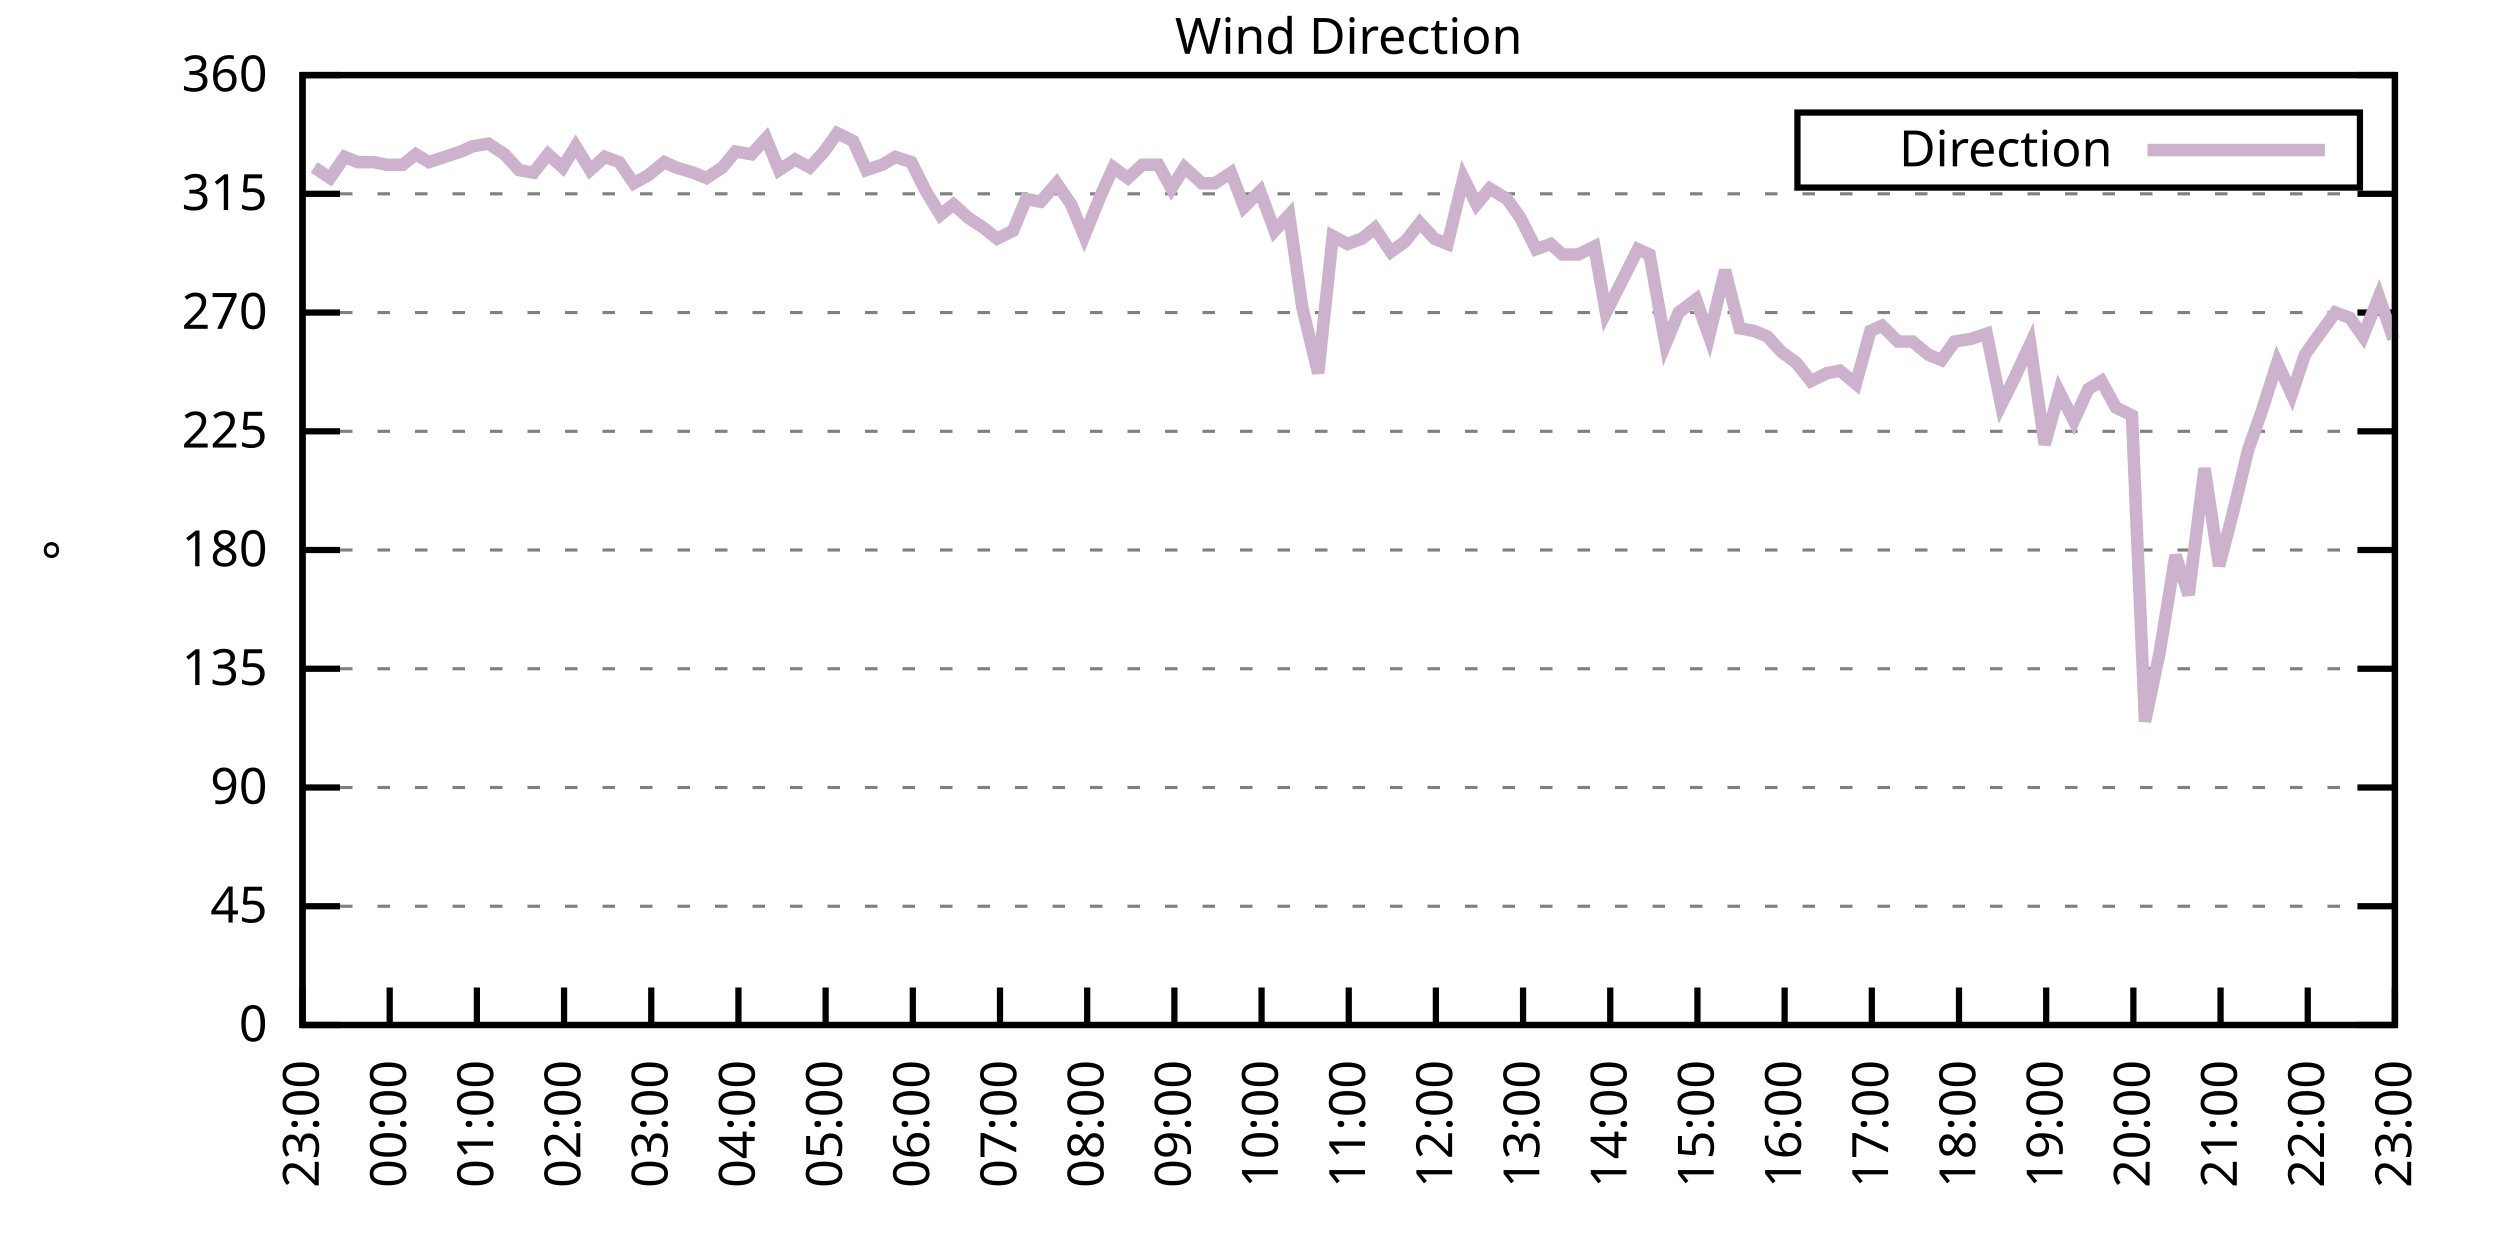
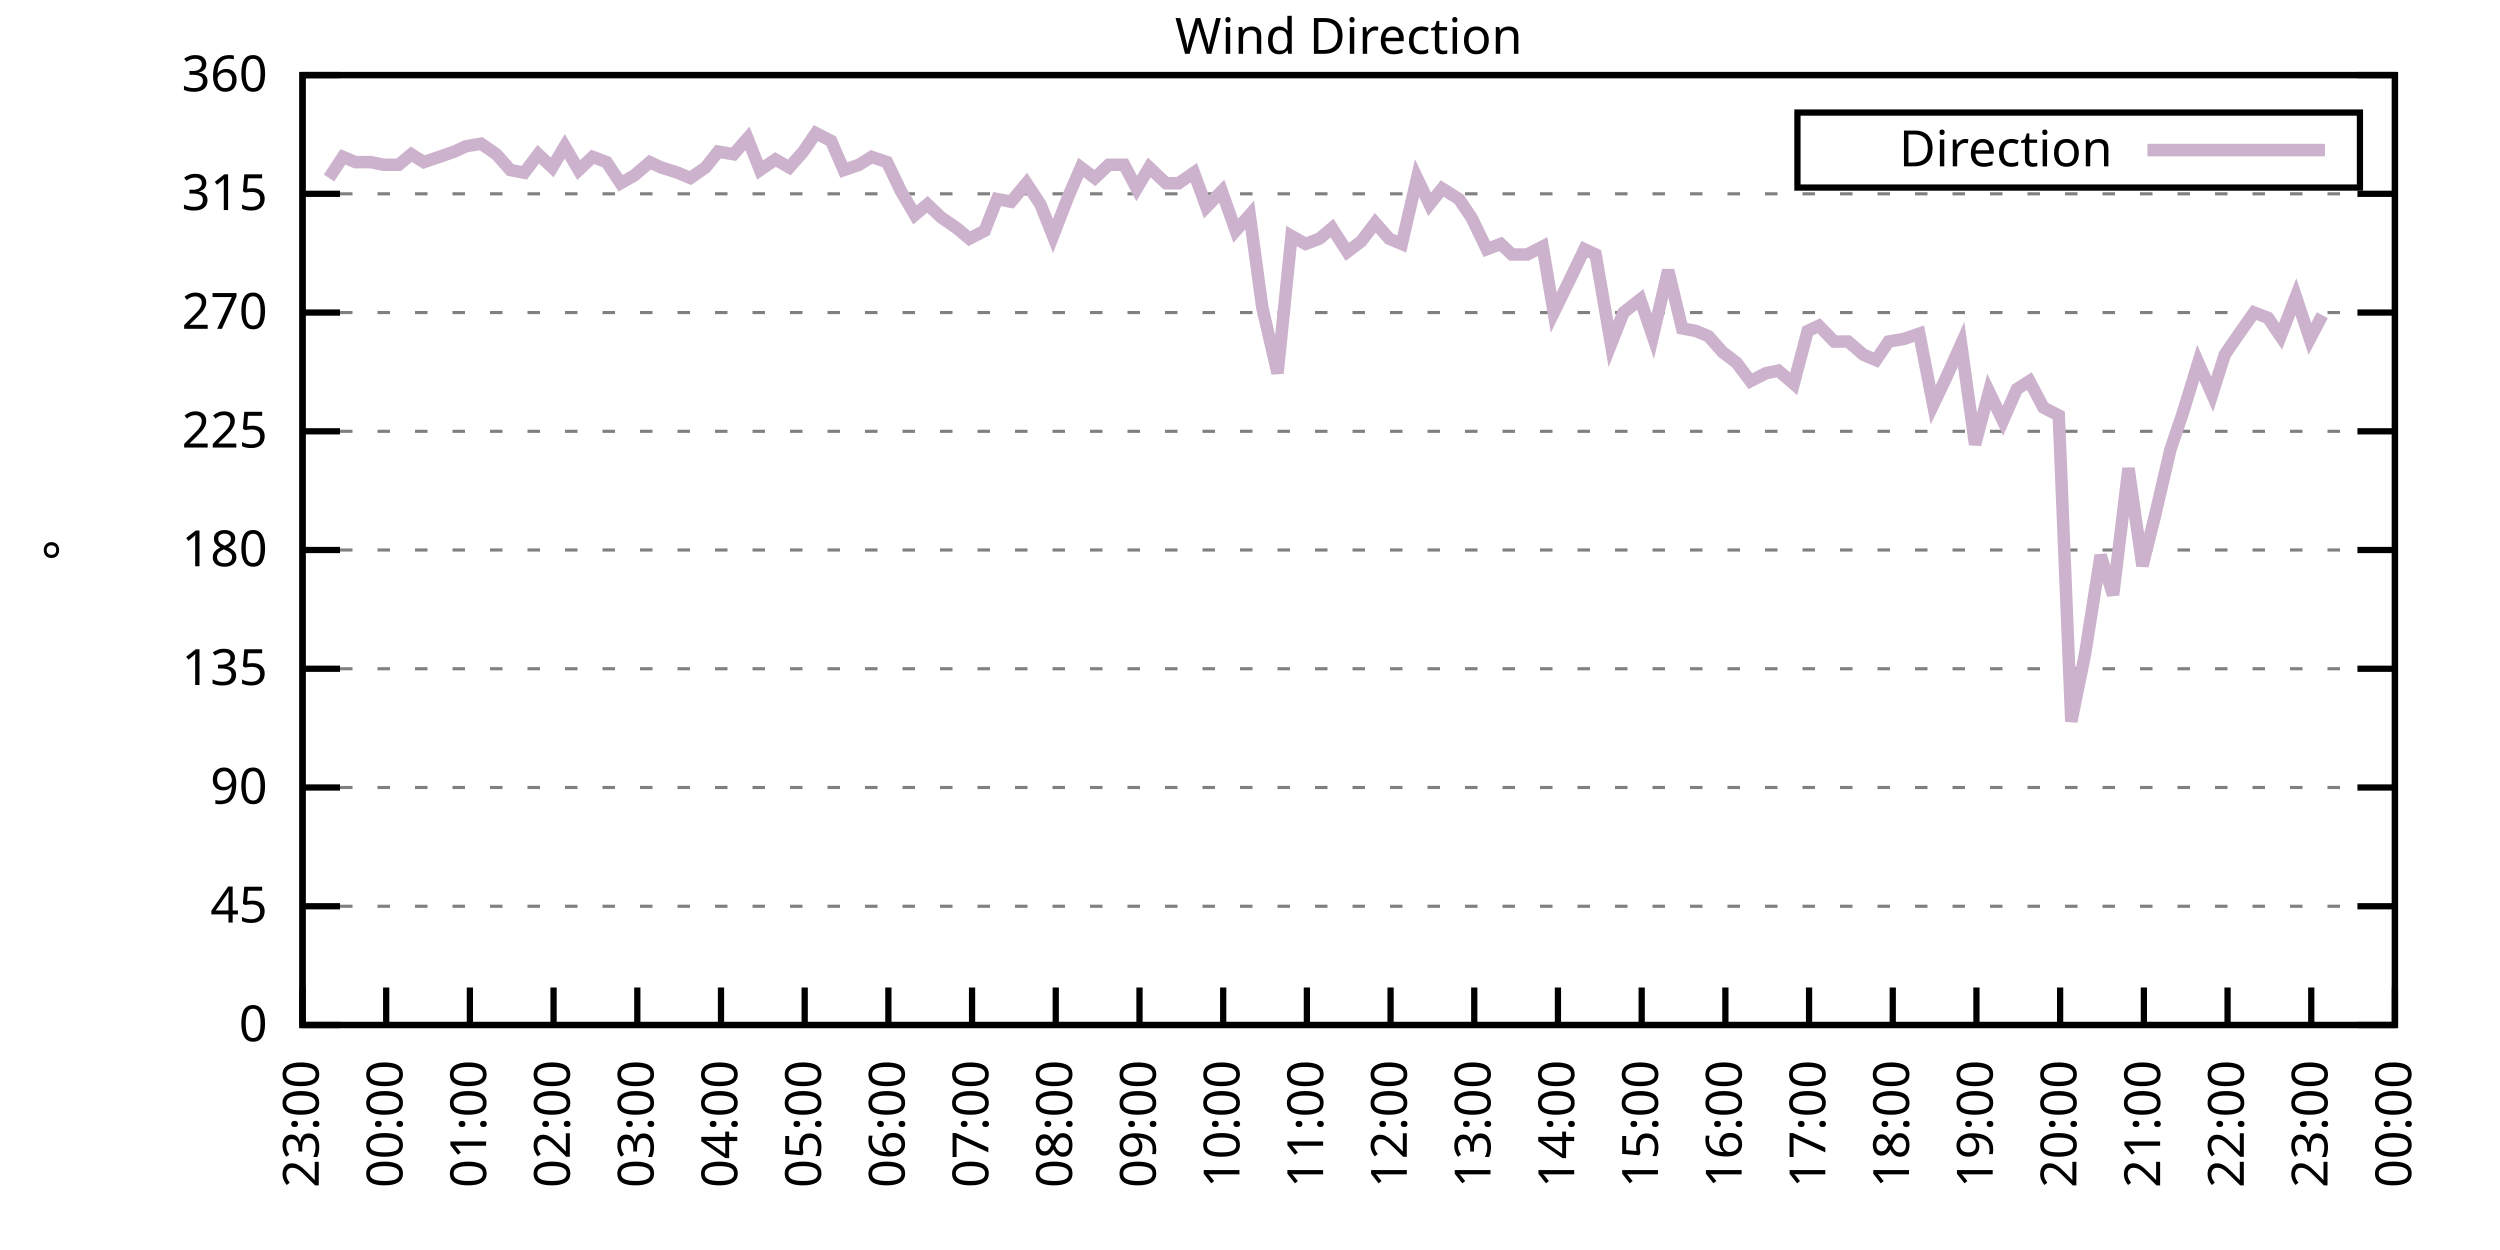
<svg xmlns="http://www.w3.org/2000/svg" xmlns:xlink="http://www.w3.org/1999/xlink" width="400" height="200" viewBox="0 0 400 200">
  <g id="gnuplot_canvas">
    <rect x="0" y="0" width="400" height="200" fill="none" />
    <defs>
      <circle id="gpDot" r="0.5" stroke-width="0.5" stroke="currentColor" />
      <path id="gpPt0" stroke-width="0.333" stroke="currentColor" d="M-1,0 h2 M0,-1 v2" />
      <path id="gpPt1" stroke-width="0.333" stroke="currentColor" d="M-1,-1 L1,1 M1,-1 L-1,1" />
      <path id="gpPt2" stroke-width="0.333" stroke="currentColor" d="M-1,0 L1,0 M0,-1 L0,1 M-1,-1 L1,1 M-1,1 L1,-1" />
      <rect id="gpPt3" stroke-width="0.333" stroke="currentColor" x="-1" y="-1" width="2" height="2" />
      <rect id="gpPt4" stroke-width="0.333" stroke="currentColor" fill="currentColor" x="-1" y="-1" width="2" height="2" />
      <circle id="gpPt5" stroke-width="0.333" stroke="currentColor" cx="0" cy="0" r="1" />
      <use xlink:href="#gpPt5" id="gpPt6" fill="currentColor" stroke="none" />
      <path id="gpPt7" stroke-width="0.333" stroke="currentColor" d="M0,-1.33 L-1.33,0.67 L1.33,0.67 z" />
      <use xlink:href="#gpPt7" id="gpPt8" fill="currentColor" stroke="none" />
      <use xlink:href="#gpPt7" id="gpPt9" stroke="currentColor" transform="rotate(180)" />
      <use xlink:href="#gpPt9" id="gpPt10" fill="currentColor" stroke="none" />
      <use xlink:href="#gpPt3" id="gpPt11" stroke="currentColor" transform="rotate(45)" />
      <use xlink:href="#gpPt11" id="gpPt12" fill="currentColor" stroke="none" />
      <path id="gpPt13" stroke-width="0.333" stroke="currentColor" d="M0,1.330 L1.265,0.411 L0.782,-1.067 L-0.782,-1.076 L-1.265,0.411 z" />
      <use xlink:href="#gpPt13" id="gpPt14" fill="currentColor" stroke="none" />
      <filter id="textbox" filterUnits="objectBoundingBox" x="0" y="0" height="1" width="1">
        <feFlood flood-color="white" flood-opacity="1" result="bgnd" />
        <feComposite in="SourceGraphic" in2="bgnd" operator="atop" />
      </filter>
      <filter id="greybox" filterUnits="objectBoundingBox" x="0" y="0" height="1" width="1">
        <feFlood flood-color="lightgrey" flood-opacity="1" result="grey" />
        <feComposite in="SourceGraphic" in2="grey" operator="atop" />
      </filter>
    </defs>
    <g fill="none" color="white" stroke="currentColor" stroke-width="1.00" stroke-linecap="butt" stroke-linejoin="miter">
</g>
    <g fill="none" color="black" stroke="currentColor" stroke-width="1.00" stroke-linecap="butt" stroke-linejoin="miter">
      <g stroke="none" shape-rendering="crispEdges">
        <polygon fill="rgb(255, 255, 255)" points="48.40,164.00 383.18,164.00 383.18,12.02 48.40,12.02 " />
      </g>
    </g>
    <g fill="none" color="black" stroke="currentColor" stroke-width="1.00" stroke-linecap="butt" stroke-linejoin="miter">
</g>
    <g fill="none" color="black" stroke="black" stroke-width="0.50" stroke-linecap="butt" stroke-linejoin="miter">
</g>
    <g fill="none" color="gray" stroke="currentColor" stroke-width="0.50" stroke-linecap="butt" stroke-linejoin="miter">
      <path stroke="gray" stroke-dasharray="2,4" class="gridline" d="M48.40,164.00 L383.19,164.00  " />
    </g>
    <g fill="none" color="gray" stroke="gray" stroke-width="1.00" stroke-linecap="butt" stroke-linejoin="miter">
</g>
    <g fill="none" color="black" stroke="currentColor" stroke-width="1.00" stroke-linecap="butt" stroke-linejoin="miter">
      <path stroke="black" d="M48.40,164.00 L54.40,164.00 M383.19,164.00 L377.19,164.00  " />
      <g transform="translate(42.80,166.60)" stroke="none" fill="black" font-family="Sans" font-size="8.00" text-anchor="end">
        <text>
          <tspan font-family="Sans"> 0</tspan>
        </text>
      </g>
    </g>
    <g fill="none" color="black" stroke="currentColor" stroke-width="1.00" stroke-linecap="butt" stroke-linejoin="miter">
</g>
    <g fill="none" color="black" stroke="black" stroke-width="0.50" stroke-linecap="butt" stroke-linejoin="miter">
</g>
    <g fill="none" color="gray" stroke="currentColor" stroke-width="0.50" stroke-linecap="butt" stroke-linejoin="miter">
      <path stroke="gray" stroke-dasharray="2,4" class="gridline" d="M48.40,145.00 L383.19,145.00  " />
    </g>
    <g fill="none" color="gray" stroke="gray" stroke-width="1.00" stroke-linecap="butt" stroke-linejoin="miter">
</g>
    <g fill="none" color="black" stroke="currentColor" stroke-width="1.00" stroke-linecap="butt" stroke-linejoin="miter">
      <path stroke="black" d="M48.40,145.00 L54.40,145.00 M383.19,145.00 L377.19,145.00  " />
      <g transform="translate(42.80,147.60)" stroke="none" fill="black" font-family="Sans" font-size="8.00" text-anchor="end">
        <text>
          <tspan font-family="Sans"> 45</tspan>
        </text>
      </g>
    </g>
    <g fill="none" color="black" stroke="currentColor" stroke-width="1.00" stroke-linecap="butt" stroke-linejoin="miter">
</g>
    <g fill="none" color="black" stroke="black" stroke-width="0.50" stroke-linecap="butt" stroke-linejoin="miter">
</g>
    <g fill="none" color="gray" stroke="currentColor" stroke-width="0.50" stroke-linecap="butt" stroke-linejoin="miter">
      <path stroke="gray" stroke-dasharray="2,4" class="gridline" d="M48.40,126.00 L383.19,126.00  " />
    </g>
    <g fill="none" color="gray" stroke="gray" stroke-width="1.00" stroke-linecap="butt" stroke-linejoin="miter">
</g>
    <g fill="none" color="black" stroke="currentColor" stroke-width="1.00" stroke-linecap="butt" stroke-linejoin="miter">
      <path stroke="black" d="M48.40,126.00 L54.40,126.00 M383.19,126.00 L377.19,126.00  " />
      <g transform="translate(42.80,128.60)" stroke="none" fill="black" font-family="Sans" font-size="8.00" text-anchor="end">
        <text>
          <tspan font-family="Sans"> 90</tspan>
        </text>
      </g>
    </g>
    <g fill="none" color="black" stroke="currentColor" stroke-width="1.00" stroke-linecap="butt" stroke-linejoin="miter">
</g>
    <g fill="none" color="black" stroke="black" stroke-width="0.50" stroke-linecap="butt" stroke-linejoin="miter">
</g>
    <g fill="none" color="gray" stroke="currentColor" stroke-width="0.50" stroke-linecap="butt" stroke-linejoin="miter">
      <path stroke="gray" stroke-dasharray="2,4" class="gridline" d="M48.40,107.00 L383.19,107.00  " />
    </g>
    <g fill="none" color="gray" stroke="gray" stroke-width="1.00" stroke-linecap="butt" stroke-linejoin="miter">
</g>
    <g fill="none" color="black" stroke="currentColor" stroke-width="1.00" stroke-linecap="butt" stroke-linejoin="miter">
      <path stroke="black" d="M48.40,107.00 L54.40,107.00 M383.19,107.00 L377.19,107.00  " />
      <g transform="translate(42.80,109.60)" stroke="none" fill="black" font-family="Sans" font-size="8.00" text-anchor="end">
        <text>
          <tspan font-family="Sans"> 135</tspan>
        </text>
      </g>
    </g>
    <g fill="none" color="black" stroke="currentColor" stroke-width="1.00" stroke-linecap="butt" stroke-linejoin="miter">
</g>
    <g fill="none" color="black" stroke="black" stroke-width="0.50" stroke-linecap="butt" stroke-linejoin="miter">
</g>
    <g fill="none" color="gray" stroke="currentColor" stroke-width="0.50" stroke-linecap="butt" stroke-linejoin="miter">
      <path stroke="gray" stroke-dasharray="2,4" class="gridline" d="M48.40,88.00 L383.19,88.00  " />
    </g>
    <g fill="none" color="gray" stroke="gray" stroke-width="1.00" stroke-linecap="butt" stroke-linejoin="miter">
</g>
    <g fill="none" color="black" stroke="currentColor" stroke-width="1.00" stroke-linecap="butt" stroke-linejoin="miter">
      <path stroke="black" d="M48.40,88.00 L54.40,88.00 M383.19,88.00 L377.19,88.00  " />
      <g transform="translate(42.80,90.60)" stroke="none" fill="black" font-family="Sans" font-size="8.00" text-anchor="end">
        <text>
          <tspan font-family="Sans"> 180</tspan>
        </text>
      </g>
    </g>
    <g fill="none" color="black" stroke="currentColor" stroke-width="1.00" stroke-linecap="butt" stroke-linejoin="miter">
</g>
    <g fill="none" color="black" stroke="black" stroke-width="0.50" stroke-linecap="butt" stroke-linejoin="miter">
</g>
    <g fill="none" color="gray" stroke="currentColor" stroke-width="0.50" stroke-linecap="butt" stroke-linejoin="miter">
      <path stroke="gray" stroke-dasharray="2,4" class="gridline" d="M48.40,69.01 L383.19,69.01  " />
    </g>
    <g fill="none" color="gray" stroke="gray" stroke-width="1.00" stroke-linecap="butt" stroke-linejoin="miter">
</g>
    <g fill="none" color="black" stroke="currentColor" stroke-width="1.00" stroke-linecap="butt" stroke-linejoin="miter">
      <path stroke="black" d="M48.40,69.01 L54.40,69.01 M383.19,69.01 L377.19,69.01  " />
      <g transform="translate(42.80,71.61)" stroke="none" fill="black" font-family="Sans" font-size="8.00" text-anchor="end">
        <text>
          <tspan font-family="Sans"> 225</tspan>
        </text>
      </g>
    </g>
    <g fill="none" color="black" stroke="currentColor" stroke-width="1.00" stroke-linecap="butt" stroke-linejoin="miter">
</g>
    <g fill="none" color="black" stroke="black" stroke-width="0.50" stroke-linecap="butt" stroke-linejoin="miter">
</g>
    <g fill="none" color="gray" stroke="currentColor" stroke-width="0.50" stroke-linecap="butt" stroke-linejoin="miter">
      <path stroke="gray" stroke-dasharray="2,4" class="gridline" d="M48.40,50.01 L383.19,50.01  " />
    </g>
    <g fill="none" color="gray" stroke="gray" stroke-width="1.00" stroke-linecap="butt" stroke-linejoin="miter">
</g>
    <g fill="none" color="black" stroke="currentColor" stroke-width="1.00" stroke-linecap="butt" stroke-linejoin="miter">
      <path stroke="black" d="M48.40,50.01 L54.40,50.01 M383.19,50.01 L377.19,50.01  " />
      <g transform="translate(42.80,52.61)" stroke="none" fill="black" font-family="Sans" font-size="8.00" text-anchor="end">
        <text>
          <tspan font-family="Sans"> 270</tspan>
        </text>
      </g>
    </g>
    <g fill="none" color="black" stroke="currentColor" stroke-width="1.00" stroke-linecap="butt" stroke-linejoin="miter">
</g>
    <g fill="none" color="black" stroke="black" stroke-width="0.50" stroke-linecap="butt" stroke-linejoin="miter">
</g>
    <g fill="none" color="gray" stroke="currentColor" stroke-width="0.50" stroke-linecap="butt" stroke-linejoin="miter">
      <path stroke="gray" stroke-dasharray="2,4" class="gridline" d="M48.40,31.01 L383.19,31.01  " />
    </g>
    <g fill="none" color="gray" stroke="gray" stroke-width="1.00" stroke-linecap="butt" stroke-linejoin="miter">
</g>
    <g fill="none" color="black" stroke="currentColor" stroke-width="1.00" stroke-linecap="butt" stroke-linejoin="miter">
      <path stroke="black" d="M48.40,31.01 L54.40,31.01 M383.19,31.01 L377.19,31.01  " />
      <g transform="translate(42.80,33.61)" stroke="none" fill="black" font-family="Sans" font-size="8.00" text-anchor="end">
        <text>
          <tspan font-family="Sans"> 315</tspan>
        </text>
      </g>
    </g>
    <g fill="none" color="black" stroke="currentColor" stroke-width="1.00" stroke-linecap="butt" stroke-linejoin="miter">
</g>
    <g fill="none" color="black" stroke="black" stroke-width="0.50" stroke-linecap="butt" stroke-linejoin="miter">
</g>
    <g fill="none" color="gray" stroke="currentColor" stroke-width="0.50" stroke-linecap="butt" stroke-linejoin="miter">
      <path stroke="gray" stroke-dasharray="2,4" class="gridline" d="M48.40,12.01 L383.19,12.01  " />
    </g>
    <g fill="none" color="gray" stroke="gray" stroke-width="1.00" stroke-linecap="butt" stroke-linejoin="miter">
</g>
    <g fill="none" color="black" stroke="currentColor" stroke-width="1.00" stroke-linecap="butt" stroke-linejoin="miter">
      <path stroke="black" d="M48.40,12.01 L54.40,12.01 M383.19,12.01 L377.19,12.01  " />
      <g transform="translate(42.80,14.61)" stroke="none" fill="black" font-family="Sans" font-size="8.00" text-anchor="end">
        <text>
          <tspan font-family="Sans"> 360</tspan>
        </text>
      </g>
    </g>
    <g fill="none" color="black" stroke="currentColor" stroke-width="1.00" stroke-linecap="butt" stroke-linejoin="miter">
      <path stroke="black" d="M48.40,164.00 L48.40,158.00  " />
      <g transform="translate(51.00,169.60) rotate(270.00)" stroke="none" fill="black" font-family="Sans" font-size="8.00" text-anchor="end">
        <text>
          <tspan font-family="Sans">23:00</tspan>
        </text>
      </g>
    </g>
    <g fill="none" color="black" stroke="currentColor" stroke-width="1.00" stroke-linecap="butt" stroke-linejoin="miter">
-       <path stroke="black" d="M62.35,164.00 L62.35,158.00  " />
-       <g transform="translate(64.95,169.60) rotate(270.00)" stroke="none" fill="black" font-family="Sans" font-size="8.00" text-anchor="end">
+       <path stroke="black" d="M61.79,164.00 L61.79,158.00  " />
+       <g transform="translate(64.39,169.60) rotate(270.00)" stroke="none" fill="black" font-family="Sans" font-size="8.00" text-anchor="end">
        <text>
          <tspan font-family="Sans">00:00</tspan>
        </text>
      </g>
    </g>
    <g fill="none" color="black" stroke="currentColor" stroke-width="1.00" stroke-linecap="butt" stroke-linejoin="miter">
-       <path stroke="black" d="M76.30,164.00 L76.30,158.00  " />
-       <g transform="translate(78.90,169.60) rotate(270.00)" stroke="none" fill="black" font-family="Sans" font-size="8.00" text-anchor="end">
+       <path stroke="black" d="M75.18,164.00 L75.18,158.00  " />
+       <g transform="translate(77.78,169.60) rotate(270.00)" stroke="none" fill="black" font-family="Sans" font-size="8.00" text-anchor="end">
        <text>
          <tspan font-family="Sans">01:00</tspan>
        </text>
      </g>
    </g>
    <g fill="none" color="black" stroke="currentColor" stroke-width="1.00" stroke-linecap="butt" stroke-linejoin="miter">
-       <path stroke="black" d="M90.25,164.00 L90.25,158.00  " />
-       <g transform="translate(92.85,169.60) rotate(270.00)" stroke="none" fill="black" font-family="Sans" font-size="8.00" text-anchor="end">
+       <path stroke="black" d="M88.57,164.00 L88.57,158.00  " />
+       <g transform="translate(91.17,169.60) rotate(270.00)" stroke="none" fill="black" font-family="Sans" font-size="8.00" text-anchor="end">
        <text>
          <tspan font-family="Sans">02:00</tspan>
        </text>
      </g>
    </g>
    <g fill="none" color="black" stroke="currentColor" stroke-width="1.00" stroke-linecap="butt" stroke-linejoin="miter">
-       <path stroke="black" d="M104.20,164.00 L104.20,158.00  " />
-       <g transform="translate(106.80,169.60) rotate(270.00)" stroke="none" fill="black" font-family="Sans" font-size="8.00" text-anchor="end">
+       <path stroke="black" d="M101.97,164.00 L101.97,158.00  " />
+       <g transform="translate(104.57,169.60) rotate(270.00)" stroke="none" fill="black" font-family="Sans" font-size="8.00" text-anchor="end">
        <text>
          <tspan font-family="Sans">03:00</tspan>
        </text>
      </g>
    </g>
    <g fill="none" color="black" stroke="currentColor" stroke-width="1.00" stroke-linecap="butt" stroke-linejoin="miter">
-       <path stroke="black" d="M118.15,164.00 L118.15,158.00  " />
-       <g transform="translate(120.75,169.60) rotate(270.00)" stroke="none" fill="black" font-family="Sans" font-size="8.00" text-anchor="end">
+       <path stroke="black" d="M115.36,164.00 L115.36,158.00  " />
+       <g transform="translate(117.96,169.60) rotate(270.00)" stroke="none" fill="black" font-family="Sans" font-size="8.00" text-anchor="end">
        <text>
          <tspan font-family="Sans">04:00</tspan>
        </text>
      </g>
    </g>
    <g fill="none" color="black" stroke="currentColor" stroke-width="1.00" stroke-linecap="butt" stroke-linejoin="miter">
-       <path stroke="black" d="M132.10,164.00 L132.10,158.00  " />
-       <g transform="translate(134.70,169.60) rotate(270.00)" stroke="none" fill="black" font-family="Sans" font-size="8.00" text-anchor="end">
+       <path stroke="black" d="M128.75,164.00 L128.75,158.00  " />
+       <g transform="translate(131.35,169.60) rotate(270.00)" stroke="none" fill="black" font-family="Sans" font-size="8.00" text-anchor="end">
        <text>
          <tspan font-family="Sans">05:00</tspan>
        </text>
      </g>
    </g>
    <g fill="none" color="black" stroke="currentColor" stroke-width="1.00" stroke-linecap="butt" stroke-linejoin="miter">
-       <path stroke="black" d="M146.05,164.00 L146.05,158.00  " />
-       <g transform="translate(148.65,169.60) rotate(270.00)" stroke="none" fill="black" font-family="Sans" font-size="8.00" text-anchor="end">
+       <path stroke="black" d="M142.14,164.00 L142.14,158.00  " />
+       <g transform="translate(144.74,169.60) rotate(270.00)" stroke="none" fill="black" font-family="Sans" font-size="8.00" text-anchor="end">
        <text>
          <tspan font-family="Sans">06:00</tspan>
        </text>
      </g>
    </g>
    <g fill="none" color="black" stroke="currentColor" stroke-width="1.00" stroke-linecap="butt" stroke-linejoin="miter">
-       <path stroke="black" d="M160.00,164.00 L160.00,158.00  " />
-       <g transform="translate(162.60,169.60) rotate(270.00)" stroke="none" fill="black" font-family="Sans" font-size="8.00" text-anchor="end">
+       <path stroke="black" d="M155.53,164.00 L155.53,158.00  " />
+       <g transform="translate(158.13,169.60) rotate(270.00)" stroke="none" fill="black" font-family="Sans" font-size="8.00" text-anchor="end">
        <text>
          <tspan font-family="Sans">07:00</tspan>
        </text>
      </g>
    </g>
    <g fill="none" color="black" stroke="currentColor" stroke-width="1.00" stroke-linecap="butt" stroke-linejoin="miter">
-       <path stroke="black" d="M173.95,164.00 L173.95,158.00  " />
-       <g transform="translate(176.55,169.60) rotate(270.00)" stroke="none" fill="black" font-family="Sans" font-size="8.00" text-anchor="end">
+       <path stroke="black" d="M168.92,164.00 L168.92,158.00  " />
+       <g transform="translate(171.52,169.60) rotate(270.00)" stroke="none" fill="black" font-family="Sans" font-size="8.00" text-anchor="end">
        <text>
          <tspan font-family="Sans">08:00</tspan>
        </text>
      </g>
    </g>
    <g fill="none" color="black" stroke="currentColor" stroke-width="1.00" stroke-linecap="butt" stroke-linejoin="miter">
-       <path stroke="black" d="M187.90,164.00 L187.90,158.00  " />
-       <g transform="translate(190.50,169.60) rotate(270.00)" stroke="none" fill="black" font-family="Sans" font-size="8.00" text-anchor="end">
+       <path stroke="black" d="M182.32,164.00 L182.32,158.00  " />
+       <g transform="translate(184.92,169.60) rotate(270.00)" stroke="none" fill="black" font-family="Sans" font-size="8.00" text-anchor="end">
        <text>
          <tspan font-family="Sans">09:00</tspan>
        </text>
      </g>
    </g>
    <g fill="none" color="black" stroke="currentColor" stroke-width="1.00" stroke-linecap="butt" stroke-linejoin="miter">
-       <path stroke="black" d="M201.85,164.00 L201.85,158.00  " />
-       <g transform="translate(204.45,169.60) rotate(270.00)" stroke="none" fill="black" font-family="Sans" font-size="8.00" text-anchor="end">
+       <path stroke="black" d="M195.71,164.00 L195.71,158.00  " />
+       <g transform="translate(198.31,169.60) rotate(270.00)" stroke="none" fill="black" font-family="Sans" font-size="8.00" text-anchor="end">
        <text>
          <tspan font-family="Sans">10:00</tspan>
        </text>
      </g>
    </g>
    <g fill="none" color="black" stroke="currentColor" stroke-width="1.00" stroke-linecap="butt" stroke-linejoin="miter">
-       <path stroke="black" d="M215.80,164.00 L215.80,158.00  " />
-       <g transform="translate(218.40,169.60) rotate(270.00)" stroke="none" fill="black" font-family="Sans" font-size="8.00" text-anchor="end">
+       <path stroke="black" d="M209.10,164.00 L209.10,158.00  " />
+       <g transform="translate(211.70,169.60) rotate(270.00)" stroke="none" fill="black" font-family="Sans" font-size="8.00" text-anchor="end">
        <text>
          <tspan font-family="Sans">11:00</tspan>
        </text>
      </g>
    </g>
    <g fill="none" color="black" stroke="currentColor" stroke-width="1.00" stroke-linecap="butt" stroke-linejoin="miter">
-       <path stroke="black" d="M229.74,164.00 L229.74,158.00  " />
-       <g transform="translate(232.34,169.60) rotate(270.00)" stroke="none" fill="black" font-family="Sans" font-size="8.00" text-anchor="end">
+       <path stroke="black" d="M222.49,164.00 L222.49,158.00  " />
+       <g transform="translate(225.09,169.60) rotate(270.00)" stroke="none" fill="black" font-family="Sans" font-size="8.00" text-anchor="end">
        <text>
          <tspan font-family="Sans">12:00</tspan>
        </text>
      </g>
    </g>
    <g fill="none" color="black" stroke="currentColor" stroke-width="1.00" stroke-linecap="butt" stroke-linejoin="miter">
-       <path stroke="black" d="M243.69,164.00 L243.69,158.00  " />
-       <g transform="translate(246.29,169.60) rotate(270.00)" stroke="none" fill="black" font-family="Sans" font-size="8.00" text-anchor="end">
+       <path stroke="black" d="M235.88,164.00 L235.88,158.00  " />
+       <g transform="translate(238.48,169.60) rotate(270.00)" stroke="none" fill="black" font-family="Sans" font-size="8.00" text-anchor="end">
        <text>
          <tspan font-family="Sans">13:00</tspan>
        </text>
      </g>
    </g>
    <g fill="none" color="black" stroke="currentColor" stroke-width="1.00" stroke-linecap="butt" stroke-linejoin="miter">
-       <path stroke="black" d="M257.64,164.00 L257.64,158.00  " />
-       <g transform="translate(260.24,169.60) rotate(270.00)" stroke="none" fill="black" font-family="Sans" font-size="8.00" text-anchor="end">
+       <path stroke="black" d="M249.27,164.00 L249.27,158.00  " />
+       <g transform="translate(251.87,169.60) rotate(270.00)" stroke="none" fill="black" font-family="Sans" font-size="8.00" text-anchor="end">
        <text>
          <tspan font-family="Sans">14:00</tspan>
        </text>
      </g>
    </g>
    <g fill="none" color="black" stroke="currentColor" stroke-width="1.00" stroke-linecap="butt" stroke-linejoin="miter">
-       <path stroke="black" d="M271.59,164.00 L271.59,158.00  " />
-       <g transform="translate(274.19,169.60) rotate(270.00)" stroke="none" fill="black" font-family="Sans" font-size="8.00" text-anchor="end">
+       <path stroke="black" d="M262.67,164.00 L262.67,158.00  " />
+       <g transform="translate(265.27,169.60) rotate(270.00)" stroke="none" fill="black" font-family="Sans" font-size="8.00" text-anchor="end">
        <text>
          <tspan font-family="Sans">15:00</tspan>
        </text>
      </g>
    </g>
    <g fill="none" color="black" stroke="currentColor" stroke-width="1.00" stroke-linecap="butt" stroke-linejoin="miter">
-       <path stroke="black" d="M285.54,164.00 L285.54,158.00  " />
-       <g transform="translate(288.14,169.60) rotate(270.00)" stroke="none" fill="black" font-family="Sans" font-size="8.00" text-anchor="end">
+       <path stroke="black" d="M276.06,164.00 L276.06,158.00  " />
+       <g transform="translate(278.66,169.60) rotate(270.00)" stroke="none" fill="black" font-family="Sans" font-size="8.00" text-anchor="end">
        <text>
          <tspan font-family="Sans">16:00</tspan>
        </text>
      </g>
    </g>
    <g fill="none" color="black" stroke="currentColor" stroke-width="1.00" stroke-linecap="butt" stroke-linejoin="miter">
-       <path stroke="black" d="M299.49,164.00 L299.49,158.00  " />
-       <g transform="translate(302.09,169.60) rotate(270.00)" stroke="none" fill="black" font-family="Sans" font-size="8.00" text-anchor="end">
+       <path stroke="black" d="M289.45,164.00 L289.45,158.00  " />
+       <g transform="translate(292.05,169.60) rotate(270.00)" stroke="none" fill="black" font-family="Sans" font-size="8.00" text-anchor="end">
        <text>
          <tspan font-family="Sans">17:00</tspan>
        </text>
      </g>
    </g>
    <g fill="none" color="black" stroke="currentColor" stroke-width="1.00" stroke-linecap="butt" stroke-linejoin="miter">
-       <path stroke="black" d="M313.44,164.00 L313.44,158.00  " />
-       <g transform="translate(316.04,169.60) rotate(270.00)" stroke="none" fill="black" font-family="Sans" font-size="8.00" text-anchor="end">
+       <path stroke="black" d="M302.84,164.00 L302.84,158.00  " />
+       <g transform="translate(305.44,169.60) rotate(270.00)" stroke="none" fill="black" font-family="Sans" font-size="8.00" text-anchor="end">
        <text>
          <tspan font-family="Sans">18:00</tspan>
        </text>
      </g>
    </g>
    <g fill="none" color="black" stroke="currentColor" stroke-width="1.00" stroke-linecap="butt" stroke-linejoin="miter">
-       <path stroke="black" d="M327.39,164.00 L327.39,158.00  " />
-       <g transform="translate(329.99,169.60) rotate(270.00)" stroke="none" fill="black" font-family="Sans" font-size="8.00" text-anchor="end">
+       <path stroke="black" d="M316.23,164.00 L316.23,158.00  " />
+       <g transform="translate(318.83,169.60) rotate(270.00)" stroke="none" fill="black" font-family="Sans" font-size="8.00" text-anchor="end">
        <text>
          <tspan font-family="Sans">19:00</tspan>
        </text>
      </g>
    </g>
    <g fill="none" color="black" stroke="currentColor" stroke-width="1.00" stroke-linecap="butt" stroke-linejoin="miter">
-       <path stroke="black" d="M341.34,164.00 L341.34,158.00  " />
-       <g transform="translate(343.94,169.60) rotate(270.00)" stroke="none" fill="black" font-family="Sans" font-size="8.00" text-anchor="end">
+       <path stroke="black" d="M329.62,164.00 L329.62,158.00  " />
+       <g transform="translate(332.22,169.60) rotate(270.00)" stroke="none" fill="black" font-family="Sans" font-size="8.00" text-anchor="end">
        <text>
          <tspan font-family="Sans">20:00</tspan>
        </text>
      </g>
    </g>
    <g fill="none" color="black" stroke="currentColor" stroke-width="1.00" stroke-linecap="butt" stroke-linejoin="miter">
-       <path stroke="black" d="M355.29,164.00 L355.29,158.00  " />
-       <g transform="translate(357.89,169.60) rotate(270.00)" stroke="none" fill="black" font-family="Sans" font-size="8.00" text-anchor="end">
+       <path stroke="black" d="M343.02,164.00 L343.02,158.00  " />
+       <g transform="translate(345.62,169.60) rotate(270.00)" stroke="none" fill="black" font-family="Sans" font-size="8.00" text-anchor="end">
        <text>
          <tspan font-family="Sans">21:00</tspan>
        </text>
      </g>
    </g>
    <g fill="none" color="black" stroke="currentColor" stroke-width="1.00" stroke-linecap="butt" stroke-linejoin="miter">
-       <path stroke="black" d="M369.24,164.00 L369.24,158.00  " />
-       <g transform="translate(371.84,169.60) rotate(270.00)" stroke="none" fill="black" font-family="Sans" font-size="8.00" text-anchor="end">
+       <path stroke="black" d="M356.41,164.00 L356.41,158.00  " />
+       <g transform="translate(359.01,169.60) rotate(270.00)" stroke="none" fill="black" font-family="Sans" font-size="8.00" text-anchor="end">
        <text>
          <tspan font-family="Sans">22:00</tspan>
+         </text>
+       </g>
+     </g>
+     <g fill="none" color="black" stroke="currentColor" stroke-width="1.00" stroke-linecap="butt" stroke-linejoin="miter">
+       <path stroke="black" d="M369.80,164.00 L369.80,158.00  " />
+       <g transform="translate(372.40,169.60) rotate(270.00)" stroke="none" fill="black" font-family="Sans" font-size="8.00" text-anchor="end">
+         <text>
+           <tspan font-family="Sans">23:00</tspan>
        </text>
      </g>
    </g>
    <g fill="none" color="black" stroke="currentColor" stroke-width="1.00" stroke-linecap="butt" stroke-linejoin="miter">
      <path stroke="black" d="M383.19,164.00 L383.19,158.00  " />
      <g transform="translate(385.79,169.60) rotate(270.00)" stroke="none" fill="black" font-family="Sans" font-size="8.00" text-anchor="end">
        <text>
-           <tspan font-family="Sans">23:00</tspan>
+           <tspan font-family="Sans">00:00</tspan>
        </text>
      </g>
    </g>
    <g fill="none" color="black" stroke="currentColor" stroke-width="1.00" stroke-linecap="butt" stroke-linejoin="miter">
</g>
    <g fill="none" color="black" stroke="currentColor" stroke-width="1.00" stroke-linecap="butt" stroke-linejoin="miter">
      <path stroke="black" d="M48.40,12.01 L48.40,164.00 L383.19,164.00 L383.19,12.01 L48.40,12.01 Z  " />
    </g>
    <g fill="none" color="black" stroke="currentColor" stroke-width="1.00" stroke-linecap="butt" stroke-linejoin="miter">
</g>
    <g fill="none" color="black" stroke="currentColor" stroke-width="1.00" stroke-linecap="butt" stroke-linejoin="miter">
      <path stroke="black" d="M287.59,30.01 L287.59,18.01 L377.59,18.01 L377.59,30.01 L287.59,30.01 Z  " />
    </g>
    <g id="Wind_direction_plot_1">
      <g fill="none" color="white" stroke="black" stroke-width="2.00" stroke-linecap="butt" stroke-linejoin="miter">
</g>
      <g fill="none" color="black" stroke="currentColor" stroke-width="2.00" stroke-linecap="butt" stroke-linejoin="miter">
        <g transform="translate(337.99,26.61)" stroke="none" fill="black" font-family="Sans" font-size="8.00" text-anchor="end">
          <text>
            <tspan font-family="Sans">Direction</tspan>
          </text>
        </g>
      </g>
      <g fill="none" color="black" stroke="currentColor" stroke-width="2.00" stroke-linecap="butt" stroke-linejoin="miter">
-         <path stroke="rgb(204, 178, 204)" d="M343.59,24.01 L371.99,24.01 M50.26,26.79 L52.82,28.48 L55.14,25.10 L57.23,25.94 L59.79,25.94 L61.88,26.36   L64.44,26.36 L66.53,24.68 L68.63,25.94 L71.18,25.10 L73.74,24.25 L75.60,23.41 L78.16,22.99 L80.72,24.68   L83.04,27.21 L85.37,27.63 L87.69,24.68 L90.02,26.79 L92.11,23.41 L94.43,27.21 L96.76,25.10 L99.08,25.94   L101.41,29.32 L103.73,28.05 L106.29,25.94 L108.15,26.79 L110.94,27.63 L113.03,28.48 L115.59,26.79 L117.68,24.25   L120.24,24.68 L122.57,22.14 L124.66,27.21 L127.22,25.52 L129.54,26.79 L131.87,24.25 L133.96,21.30 L136.51,22.56   L138.61,27.21 L141.16,26.36 L143.26,25.10 L145.81,25.94 L148.14,30.59 L150.46,34.39 L152.56,32.70 L154.88,34.81   L157.44,36.50 L159.53,38.19 L162.09,36.92 L164.18,31.85 L166.51,32.28 L169.06,29.32 L171.39,32.70 L173.48,37.76   L176.04,31.43 L178.13,26.79 L180.46,28.48 L182.78,26.36 L185.34,26.36 L187.43,30.16 L189.52,26.79 L192.31,29.32   L194.41,29.32 L196.96,27.63 L199.06,33.12 L201.61,30.59 L203.94,36.92 L206.26,34.39 L208.36,49.16 L210.91,59.72   L213.24,37.76 L215.56,39.03 L217.89,38.19 L219.98,36.50 L222.54,40.30 L224.86,38.61 L227.19,35.65 L229.51,38.19   L231.60,39.03 L234.16,28.48 L236.25,32.70 L238.35,30.16 L241.14,31.85 L243.23,34.81 L245.79,39.87 L248.11,39.03   L249.97,40.72 L252.53,40.72 L255.09,39.45 L256.95,50.01 L259.74,44.52 L262.06,39.87 L263.92,40.72 L266.48,55.07   L268.57,50.01 L271.36,47.90 L273.45,53.81 L276.01,43.25 L278.34,52.54 L280.66,52.96 L282.75,53.81 L285.08,56.34   L287.40,58.03 L289.73,60.98 L292.29,59.72 L294.38,59.30 L296.94,61.41 L299.26,52.96 L301.12,52.12 L303.68,54.65   L306.00,54.65 L308.56,56.76 L310.65,57.61 L312.74,54.65 L315.30,54.23 L317.86,53.39 L320.18,64.78 L322.28,60.56   L324.83,55.07 L327.16,71.12 L329.48,62.67 L331.81,67.32 L334.13,62.25 L336.23,60.98 L338.55,65.21 L341.11,66.47   L343.20,115.45 L345.53,104.47 L348.08,88.85 L350.18,95.18 L352.73,74.92 L355.06,90.54 L357.15,82.52 L359.71,71.96   L361.80,66.05 L364.36,58.03 L366.68,63.10 L368.78,56.76 L370.87,53.81 L373.66,50.01 L375.98,50.85 L378.08,53.81   L380.63,47.47 L382.96,54.23  " />
+         <path stroke="rgb(204, 178, 204)" d="M343.59,24.01 L371.99,24.01 M52.64,28.48 L54.87,25.10 L56.88,25.94 L59.34,25.94 L61.35,26.36 L63.80,26.36   L65.81,24.68 L67.82,25.94 L70.27,25.10 L72.73,24.25 L74.51,23.41 L76.97,22.99 L79.42,24.68 L81.66,27.21   L83.89,27.63 L86.12,24.68 L88.35,26.79 L90.36,23.41 L92.59,27.21 L94.82,25.10 L97.06,25.94 L99.29,29.32   L101.52,28.05 L103.98,25.94 L105.76,26.79 L108.44,27.63 L110.45,28.48 L112.90,26.79 L114.91,24.25 L117.37,24.68   L119.60,22.14 L121.61,27.21 L124.06,25.52 L126.29,26.79 L128.53,24.25 L130.54,21.30 L132.99,22.56 L135.00,27.21   L137.45,26.36 L139.46,25.10 L141.92,25.94 L144.15,30.59 L146.38,34.39 L148.39,32.70 L150.62,34.81 L153.08,36.50   L155.09,38.19 L157.54,36.92 L159.55,31.85 L161.78,32.28 L164.24,29.32 L166.47,32.70 L168.48,37.76 L170.93,31.43   L172.94,26.79 L175.17,28.48 L177.41,26.36 L179.86,26.36 L181.87,30.16 L183.88,26.79 L186.56,29.32 L188.57,29.32   L191.02,27.63 L193.03,33.12 L195.48,30.59 L197.72,36.92 L199.95,34.39 L201.96,49.16 L204.41,59.72 L206.64,37.76   L208.88,39.03 L211.11,38.19 L213.12,36.50 L215.57,40.30 L217.80,38.61 L220.04,35.65 L222.27,38.19 L224.28,39.03   L226.73,28.48 L228.74,32.70 L230.75,30.16 L233.43,31.85 L235.44,34.81 L237.89,39.87 L240.12,39.03 L241.91,40.72   L244.36,40.72 L246.82,39.45 L248.60,50.01 L251.28,44.52 L253.51,39.87 L255.30,40.72 L257.76,55.07 L259.76,50.01   L262.44,47.90 L264.45,53.81 L266.91,43.25 L269.14,52.54 L271.37,52.96 L273.38,53.81 L275.61,56.34 L277.84,58.03   L280.07,60.98 L282.53,59.72 L284.54,59.30 L286.99,61.41 L289.23,52.96 L291.01,52.12 L293.47,54.65 L295.70,54.65   L298.15,56.76 L300.16,57.61 L302.17,54.65 L304.63,54.23 L307.08,53.39 L309.31,64.78 L311.32,60.56 L313.78,55.07   L316.01,71.12 L318.24,62.67 L320.47,67.32 L322.70,62.25 L324.71,60.98 L326.95,65.21 L329.40,66.47 L331.41,115.45   L333.64,104.47 L336.10,88.85 L338.10,95.18 L340.56,74.92 L342.79,90.54 L344.80,82.52 L347.26,71.96 L349.26,66.05   L351.72,58.03 L353.95,63.10 L355.96,56.76 L357.97,53.81 L360.65,50.01 L362.88,50.85 L364.89,53.81 L367.34,47.47   L369.58,54.23 L371.58,50.43  " />
      </g>
    </g>
    <g fill="none" color="black" stroke="currentColor" stroke-width="2.00" stroke-linecap="butt" stroke-linejoin="miter">
</g>
    <g fill="none" color="black" stroke="black" stroke-width="1.00" stroke-linecap="butt" stroke-linejoin="miter">
</g>
    <g fill="none" color="black" stroke="currentColor" stroke-width="1.00" stroke-linecap="butt" stroke-linejoin="miter">
      <path stroke="black" d="M48.40,12.01 L48.40,164.00 L383.19,164.00 L383.19,12.01 L48.40,12.01 Z  " />
      <g transform="translate(12.80,88.01) rotate(270.00)" stroke="none" fill="black" font-family="Sans" font-size="8.00" text-anchor="middle">
        <text>
          <tspan font-family="Sans">°</tspan>
        </text>
      </g>
    </g>
    <g fill="none" color="black" stroke="currentColor" stroke-width="1.00" stroke-linecap="butt" stroke-linejoin="miter">
</g>
    <g fill="none" color="black" stroke="currentColor" stroke-width="1.00" stroke-linecap="butt" stroke-linejoin="miter">
      <g transform="translate(215.79,8.61)" stroke="none" fill="black" font-family="Sans" font-size="8.00" text-anchor="middle">
        <text>
          <tspan font-family="Sans">Wind Direction</tspan>
        </text>
      </g>
    </g>
    <g fill="none" color="black" stroke="currentColor" stroke-width="1.00" stroke-linecap="butt" stroke-linejoin="miter">
</g>
  </g>
</svg>
